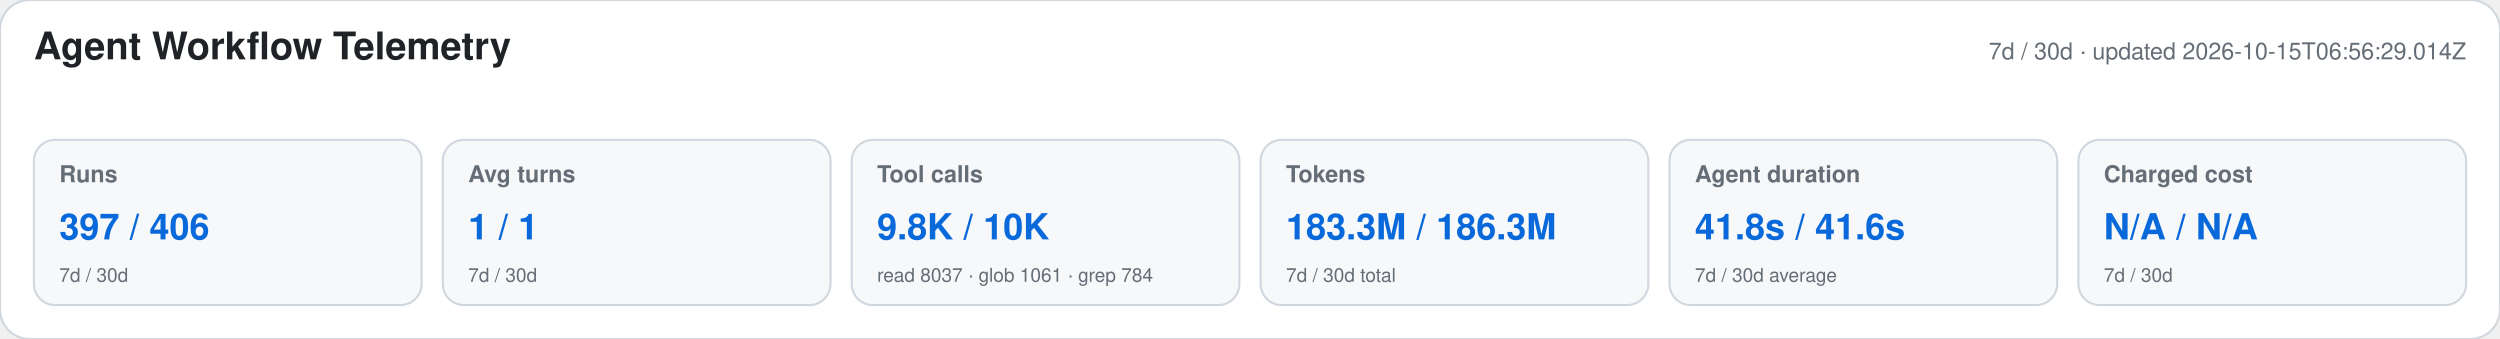
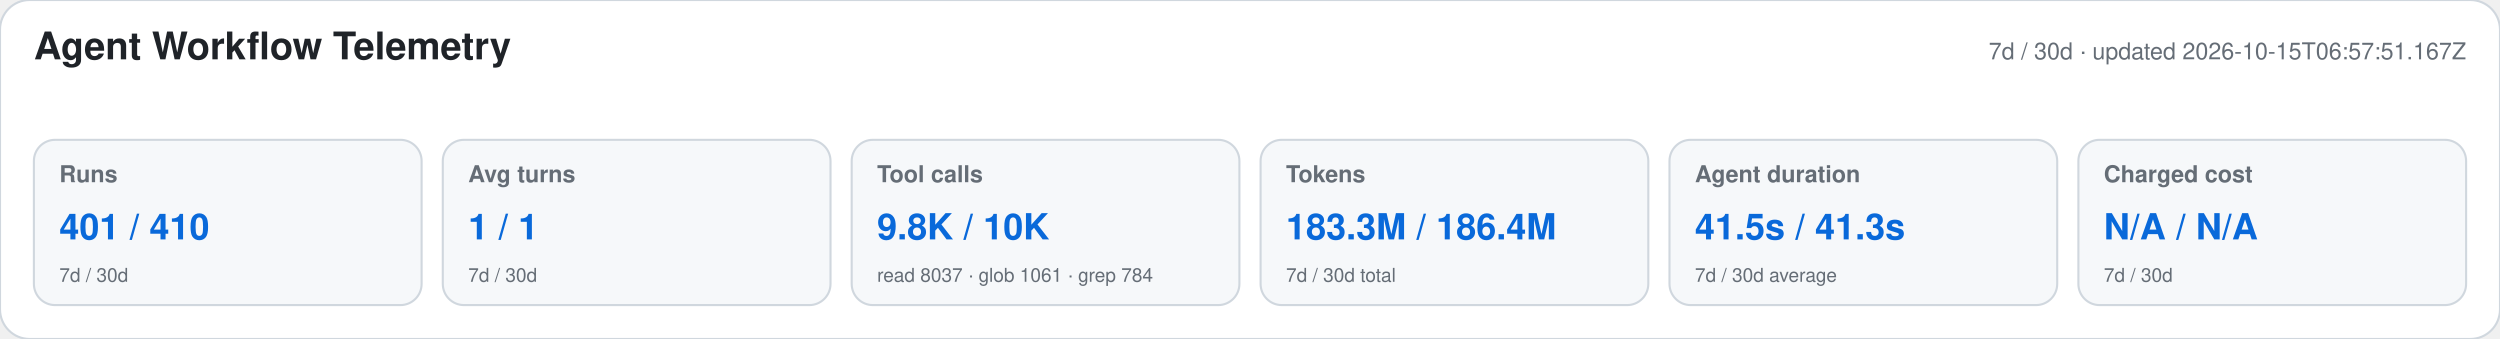
<svg xmlns="http://www.w3.org/2000/svg" width="1180" height="160" viewBox="0 0 1180 160" role="img" aria-labelledby="title desc">
  <style>text{font-family:-apple-system,BlinkMacSystemFont,"Segoe UI",Helvetica,Arial,sans-serif}.heading{font-size:18px;font-weight:650;fill:#1f2328}.meta,.label,.secondary{fill:#656d76}.meta,.label{font-size:11px}.label{font-weight:600}.primary{font-size:17px;font-weight:700;fill:#0969da}.secondary{font-size:9px}</style>
  <rect width="1180" height="160" rx="14" fill="#ffffff" stroke="#d0d7de" />
  <text x="16" y="28" class="heading">Agent Workflow Telemetry</text>
-   <text x="1164" y="28" text-anchor="end" class="meta">7d / 30d · updated 2026-10-15T06:56:29.014Z</text>
+   <text x="1164" y="28" text-anchor="end" class="meta">7d / 30d · updated 2026-10-15T06:57:51.167Z</text>
  <g>
    <rect x="16" y="66" width="183" height="78" rx="10" fill="#f6f8fa" stroke="#d0d7de" />
    <text x="28" y="86" class="label">Runs</text>
-     <text x="28" y="113" class="primary">397 / 406</text>
+     <text x="28" y="113" class="primary">401 / 410</text>
    <text x="28" y="133" class="secondary">7d / 30d</text>
  </g>
  <g>
    <rect x="209" y="66" width="183" height="78" rx="10" fill="#f6f8fa" stroke="#d0d7de" />
    <text x="221" y="86" class="label">Avg turns</text>
    <text x="221" y="113" class="primary">1 / 1</text>
    <text x="221" y="133" class="secondary">7d / 30d</text>
  </g>
  <g>
    <rect x="402" y="66" width="183" height="78" rx="10" fill="#f6f8fa" stroke="#d0d7de" />
    <text x="414" y="86" class="label">Tool calls</text>
    <text x="414" y="113" class="primary">9.8K / 10K</text>
    <text x="414" y="133" class="secondary">read 8037 · glob 1061 · grep 784</text>
  </g>
  <g>
    <rect x="595" y="66" width="183" height="78" rx="10" fill="#f6f8fa" stroke="#d0d7de" />
    <text x="607" y="86" class="label">Tokens</text>
-     <text x="607" y="113" class="primary">183.3M / 186.3M</text>
+     <text x="607" y="113" class="primary">183.3M / 186.4M</text>
    <text x="607" y="133" class="secondary">7d / 30d total</text>
  </g>
  <g>
    <rect x="788" y="66" width="183" height="78" rx="10" fill="#f6f8fa" stroke="#d0d7de" />
    <text x="800" y="86" class="label">Agent duration</text>
-     <text x="800" y="113" class="primary">41.8s / 41.6s</text>
+     <text x="800" y="113" class="primary">41.5s / 41.3s</text>
    <text x="800" y="133" class="secondary">7d / 30d average</text>
  </g>
  <g>
    <rect x="981" y="66" width="183" height="78" rx="10" fill="#f6f8fa" stroke="#d0d7de" />
    <text x="993" y="86" class="label">Charged cost</text>
    <text x="993" y="113" class="primary">N/A / N/A</text>
    <text x="993" y="133" class="secondary">7d / 30d</text>
  </g>
</svg>
